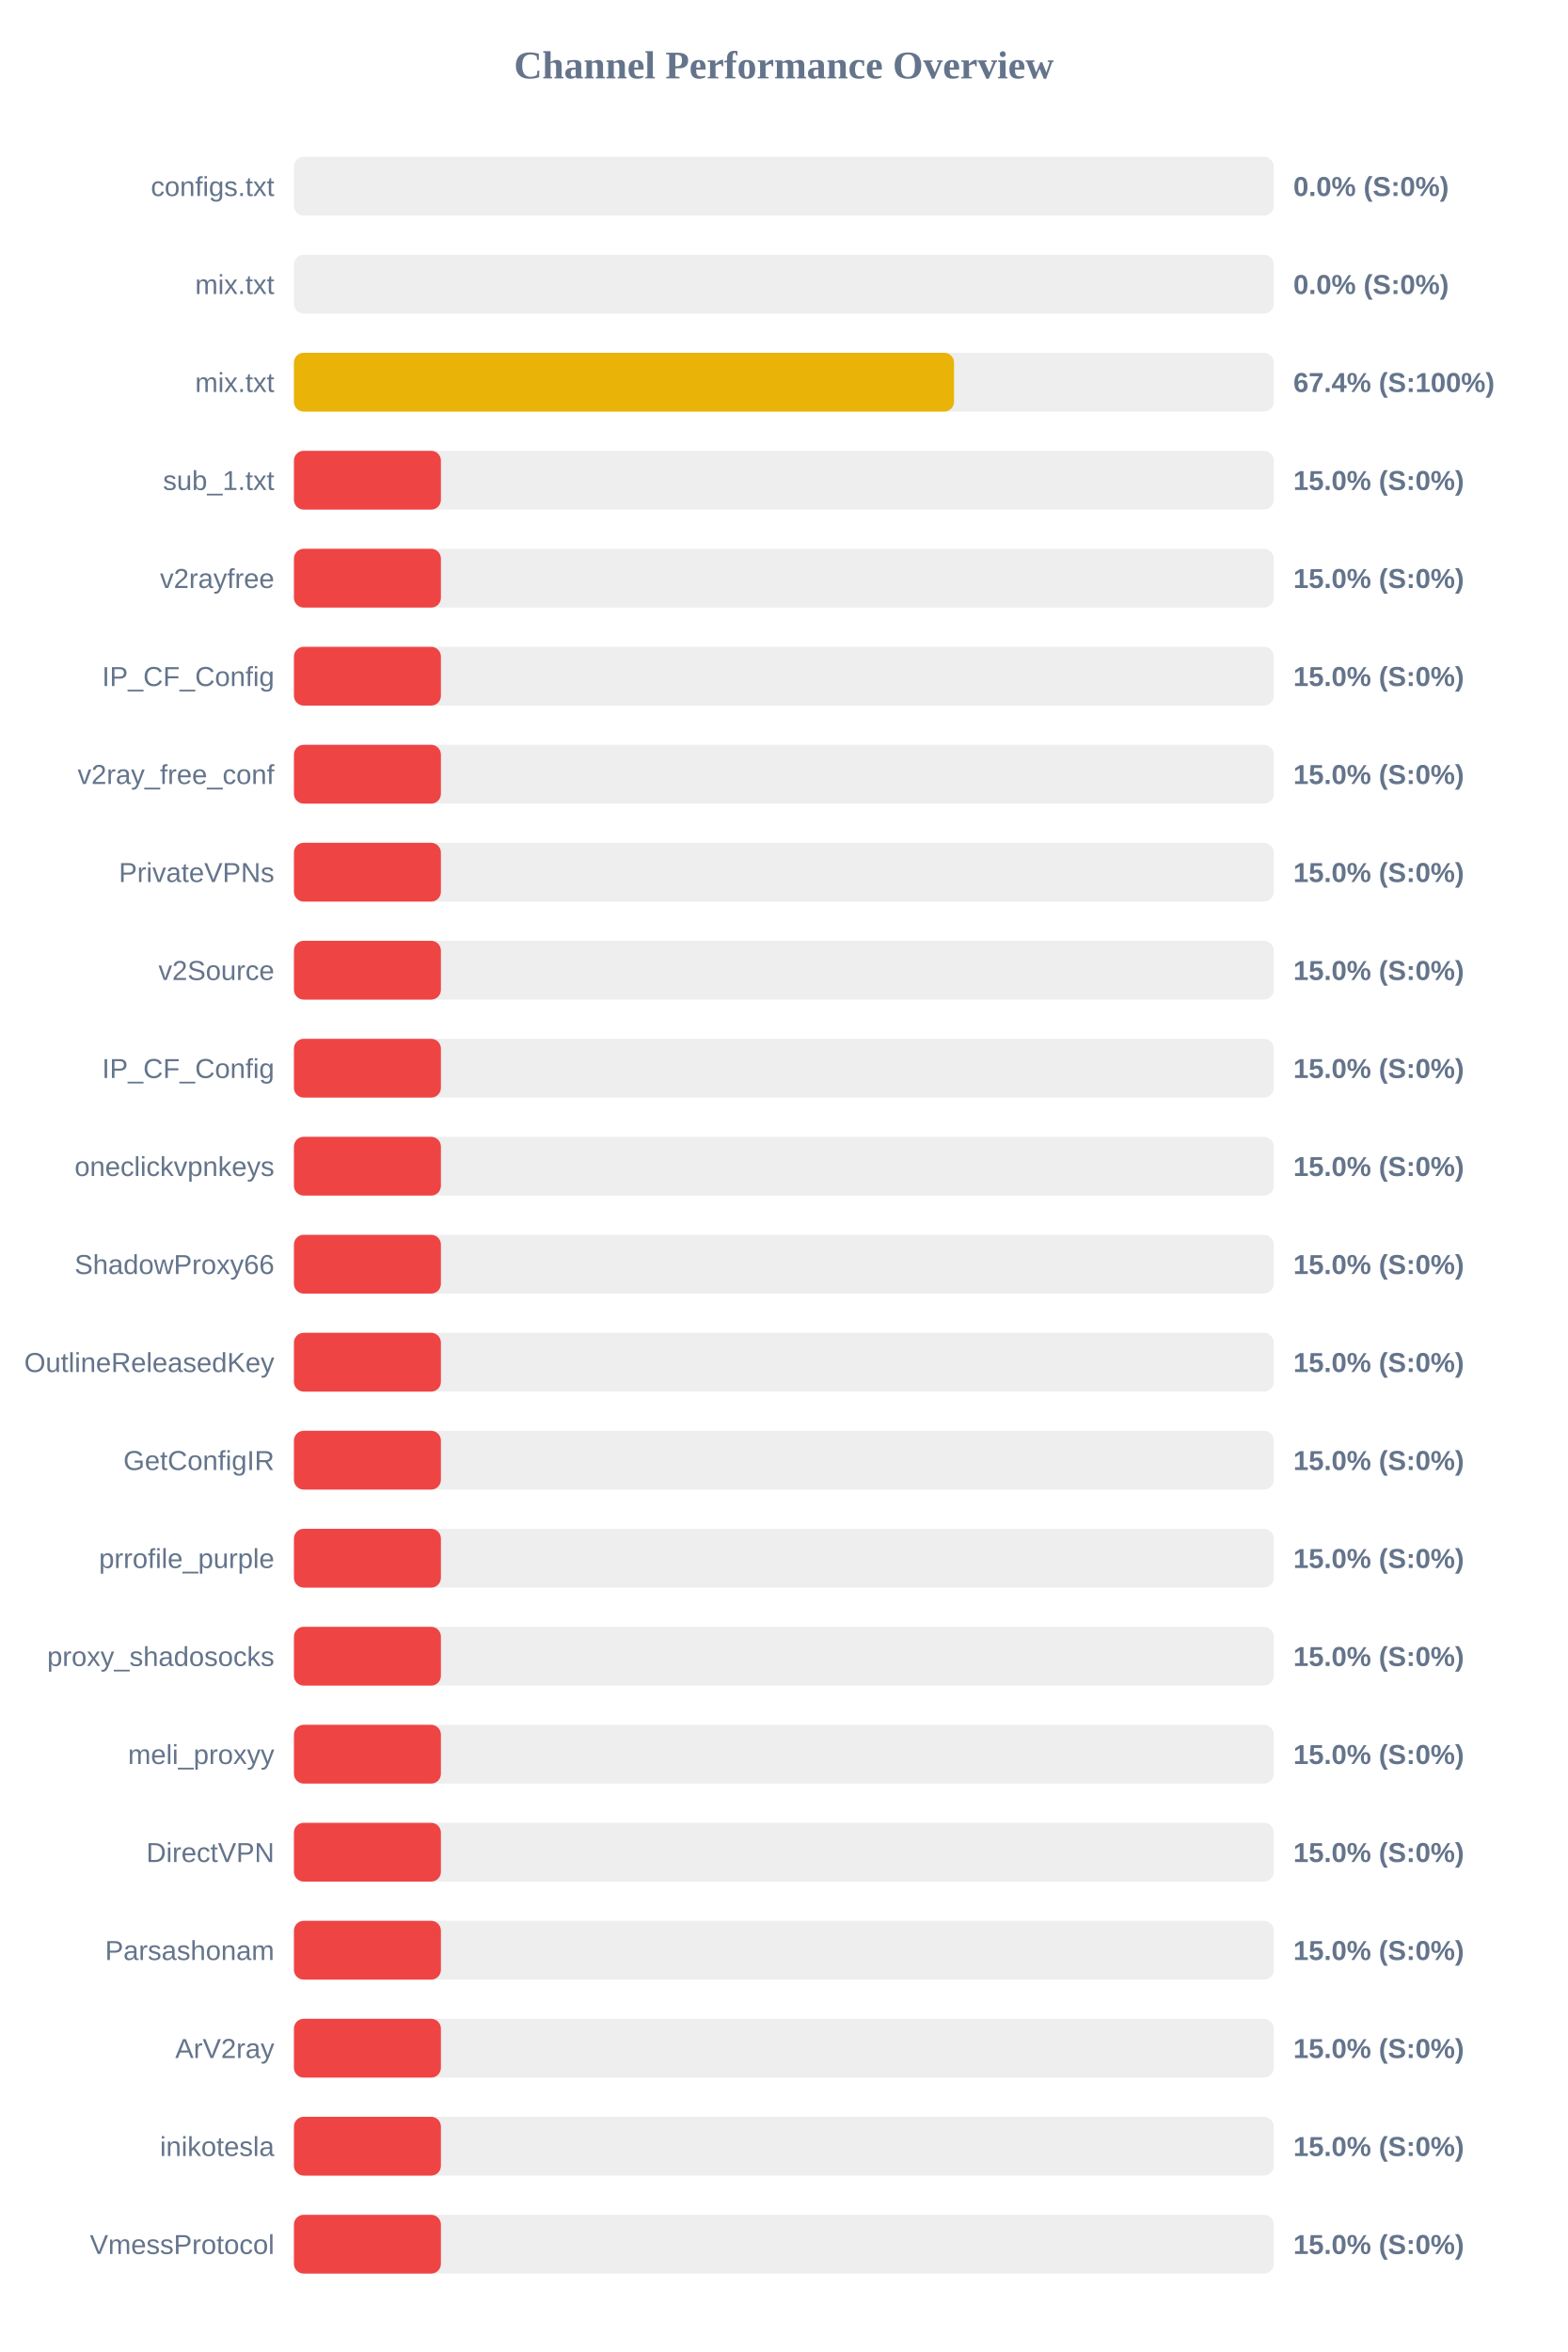
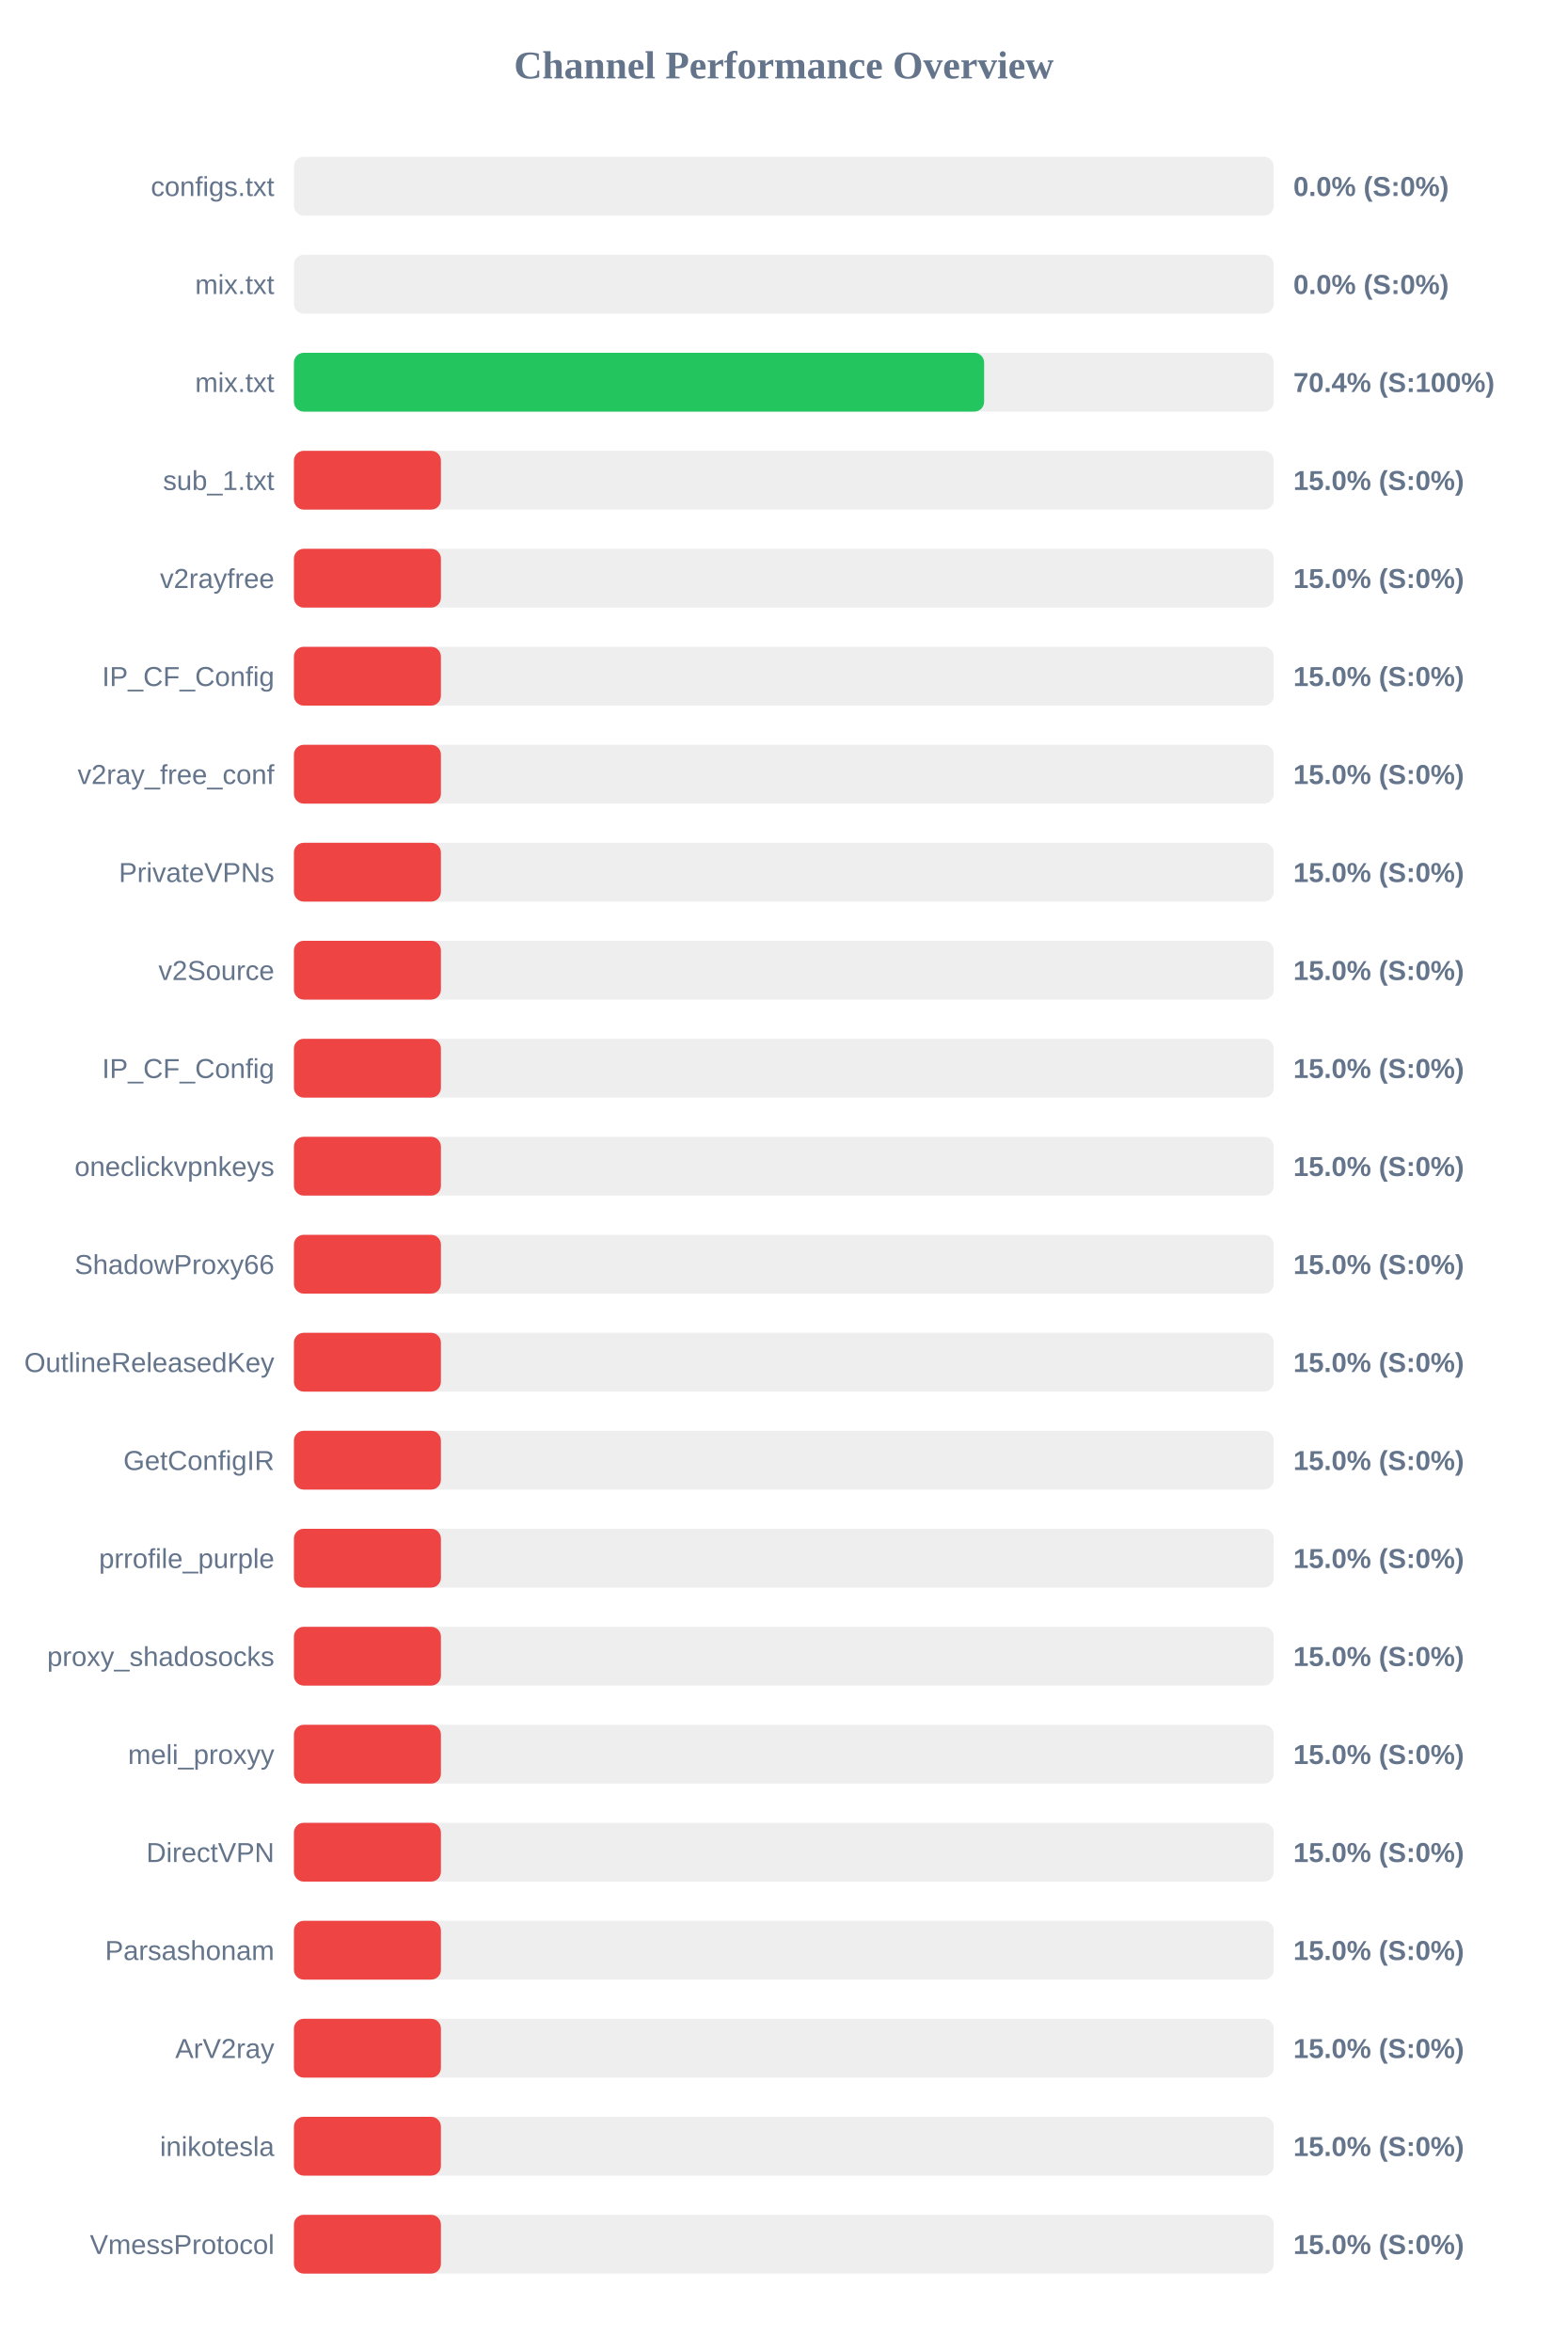
<svg xmlns="http://www.w3.org/2000/svg" width="800" height="1200" version="1.1">
  <style>
        .row { font: 14px Arial; fill: #64748b; }
        .score { font: bold 14px Arial; fill: #64748b; }
    </style>
  <text x="400" y="40" text-anchor="middle" font-size="20px" font-weight="bold" fill="#64748b">Channel Performance Overview</text>
  <rect x="150" y="80" width="500" height="30" fill="#eee" rx="5" />
  <rect x="150" y="80" width="0.0" height="30" fill="#ef4444" rx="5" />
  <text x="140" y="100" text-anchor="end" class="row">configs.txt</text>
  <text x="660" y="100" text-anchor="start" class="score">0.0% (S:0%)</text>
  <rect x="150" y="130" width="500" height="30" fill="#eee" rx="5" />
  <rect x="150" y="130" width="0.0" height="30" fill="#ef4444" rx="5" />
  <text x="140" y="150" text-anchor="end" class="row">mix.txt</text>
  <text x="660" y="150" text-anchor="start" class="score">0.0% (S:0%)</text>
  <rect x="150" y="180" width="500" height="30" fill="#eee" rx="5" />
-   <rect x="150" y="180" width="336.85" height="30" fill="#eab308" rx="5" />
+   <rect x="150" y="180" width="352.2" height="30" fill="#22c55e" rx="5" />
  <text x="140" y="200" text-anchor="end" class="row">mix.txt</text>
-   <text x="660" y="200" text-anchor="start" class="score">67.4% (S:100%)</text>
+   <text x="660" y="200" text-anchor="start" class="score">70.4% (S:100%)</text>
  <rect x="150" y="230" width="500" height="30" fill="#eee" rx="5" />
  <rect x="150" y="230" width="75.0" height="30" fill="#ef4444" rx="5" />
  <text x="140" y="250" text-anchor="end" class="row">sub_1.txt</text>
  <text x="660" y="250" text-anchor="start" class="score">15.0% (S:0%)</text>
  <rect x="150" y="280" width="500" height="30" fill="#eee" rx="5" />
  <rect x="150" y="280" width="75.0" height="30" fill="#ef4444" rx="5" />
  <text x="140" y="300" text-anchor="end" class="row">v2rayfree</text>
  <text x="660" y="300" text-anchor="start" class="score">15.0% (S:0%)</text>
  <rect x="150" y="330" width="500" height="30" fill="#eee" rx="5" />
  <rect x="150" y="330" width="75.0" height="30" fill="#ef4444" rx="5" />
  <text x="140" y="350" text-anchor="end" class="row">IP_CF_Config</text>
  <text x="660" y="350" text-anchor="start" class="score">15.0% (S:0%)</text>
  <rect x="150" y="380" width="500" height="30" fill="#eee" rx="5" />
  <rect x="150" y="380" width="75.0" height="30" fill="#ef4444" rx="5" />
  <text x="140" y="400" text-anchor="end" class="row">v2ray_free_conf</text>
  <text x="660" y="400" text-anchor="start" class="score">15.0% (S:0%)</text>
  <rect x="150" y="430" width="500" height="30" fill="#eee" rx="5" />
  <rect x="150" y="430" width="75.0" height="30" fill="#ef4444" rx="5" />
  <text x="140" y="450" text-anchor="end" class="row">PrivateVPNs</text>
  <text x="660" y="450" text-anchor="start" class="score">15.0% (S:0%)</text>
  <rect x="150" y="480" width="500" height="30" fill="#eee" rx="5" />
  <rect x="150" y="480" width="75.0" height="30" fill="#ef4444" rx="5" />
  <text x="140" y="500" text-anchor="end" class="row">v2Source</text>
  <text x="660" y="500" text-anchor="start" class="score">15.0% (S:0%)</text>
  <rect x="150" y="530" width="500" height="30" fill="#eee" rx="5" />
  <rect x="150" y="530" width="75.0" height="30" fill="#ef4444" rx="5" />
  <text x="140" y="550" text-anchor="end" class="row">IP_CF_Config</text>
  <text x="660" y="550" text-anchor="start" class="score">15.0% (S:0%)</text>
  <rect x="150" y="580" width="500" height="30" fill="#eee" rx="5" />
  <rect x="150" y="580" width="75.0" height="30" fill="#ef4444" rx="5" />
  <text x="140" y="600" text-anchor="end" class="row">oneclickvpnkeys</text>
  <text x="660" y="600" text-anchor="start" class="score">15.0% (S:0%)</text>
  <rect x="150" y="630" width="500" height="30" fill="#eee" rx="5" />
  <rect x="150" y="630" width="75.0" height="30" fill="#ef4444" rx="5" />
  <text x="140" y="650" text-anchor="end" class="row">ShadowProxy66</text>
  <text x="660" y="650" text-anchor="start" class="score">15.0% (S:0%)</text>
  <rect x="150" y="680" width="500" height="30" fill="#eee" rx="5" />
  <rect x="150" y="680" width="75.0" height="30" fill="#ef4444" rx="5" />
  <text x="140" y="700" text-anchor="end" class="row">OutlineReleasedKey</text>
  <text x="660" y="700" text-anchor="start" class="score">15.0% (S:0%)</text>
  <rect x="150" y="730" width="500" height="30" fill="#eee" rx="5" />
  <rect x="150" y="730" width="75.0" height="30" fill="#ef4444" rx="5" />
  <text x="140" y="750" text-anchor="end" class="row">GetConfigIR</text>
  <text x="660" y="750" text-anchor="start" class="score">15.0% (S:0%)</text>
  <rect x="150" y="780" width="500" height="30" fill="#eee" rx="5" />
  <rect x="150" y="780" width="75.0" height="30" fill="#ef4444" rx="5" />
  <text x="140" y="800" text-anchor="end" class="row">prrofile_purple</text>
  <text x="660" y="800" text-anchor="start" class="score">15.0% (S:0%)</text>
  <rect x="150" y="830" width="500" height="30" fill="#eee" rx="5" />
  <rect x="150" y="830" width="75.0" height="30" fill="#ef4444" rx="5" />
  <text x="140" y="850" text-anchor="end" class="row">proxy_shadosocks</text>
  <text x="660" y="850" text-anchor="start" class="score">15.0% (S:0%)</text>
  <rect x="150" y="880" width="500" height="30" fill="#eee" rx="5" />
  <rect x="150" y="880" width="75.0" height="30" fill="#ef4444" rx="5" />
  <text x="140" y="900" text-anchor="end" class="row">meli_proxyy</text>
  <text x="660" y="900" text-anchor="start" class="score">15.0% (S:0%)</text>
  <rect x="150" y="930" width="500" height="30" fill="#eee" rx="5" />
  <rect x="150" y="930" width="75.0" height="30" fill="#ef4444" rx="5" />
  <text x="140" y="950" text-anchor="end" class="row">DirectVPN</text>
  <text x="660" y="950" text-anchor="start" class="score">15.0% (S:0%)</text>
  <rect x="150" y="980" width="500" height="30" fill="#eee" rx="5" />
  <rect x="150" y="980" width="75.0" height="30" fill="#ef4444" rx="5" />
  <text x="140" y="1000" text-anchor="end" class="row">Parsashonam</text>
  <text x="660" y="1000" text-anchor="start" class="score">15.0% (S:0%)</text>
  <rect x="150" y="1030" width="500" height="30" fill="#eee" rx="5" />
  <rect x="150" y="1030" width="75.0" height="30" fill="#ef4444" rx="5" />
  <text x="140" y="1050" text-anchor="end" class="row">ArV2ray</text>
  <text x="660" y="1050" text-anchor="start" class="score">15.0% (S:0%)</text>
  <rect x="150" y="1080" width="500" height="30" fill="#eee" rx="5" />
  <rect x="150" y="1080" width="75.0" height="30" fill="#ef4444" rx="5" />
  <text x="140" y="1100" text-anchor="end" class="row">inikotesla</text>
  <text x="660" y="1100" text-anchor="start" class="score">15.0% (S:0%)</text>
  <rect x="150" y="1130" width="500" height="30" fill="#eee" rx="5" />
  <rect x="150" y="1130" width="75.0" height="30" fill="#ef4444" rx="5" />
  <text x="140" y="1150" text-anchor="end" class="row">VmessProtocol</text>
  <text x="660" y="1150" text-anchor="start" class="score">15.0% (S:0%)</text>
</svg>
